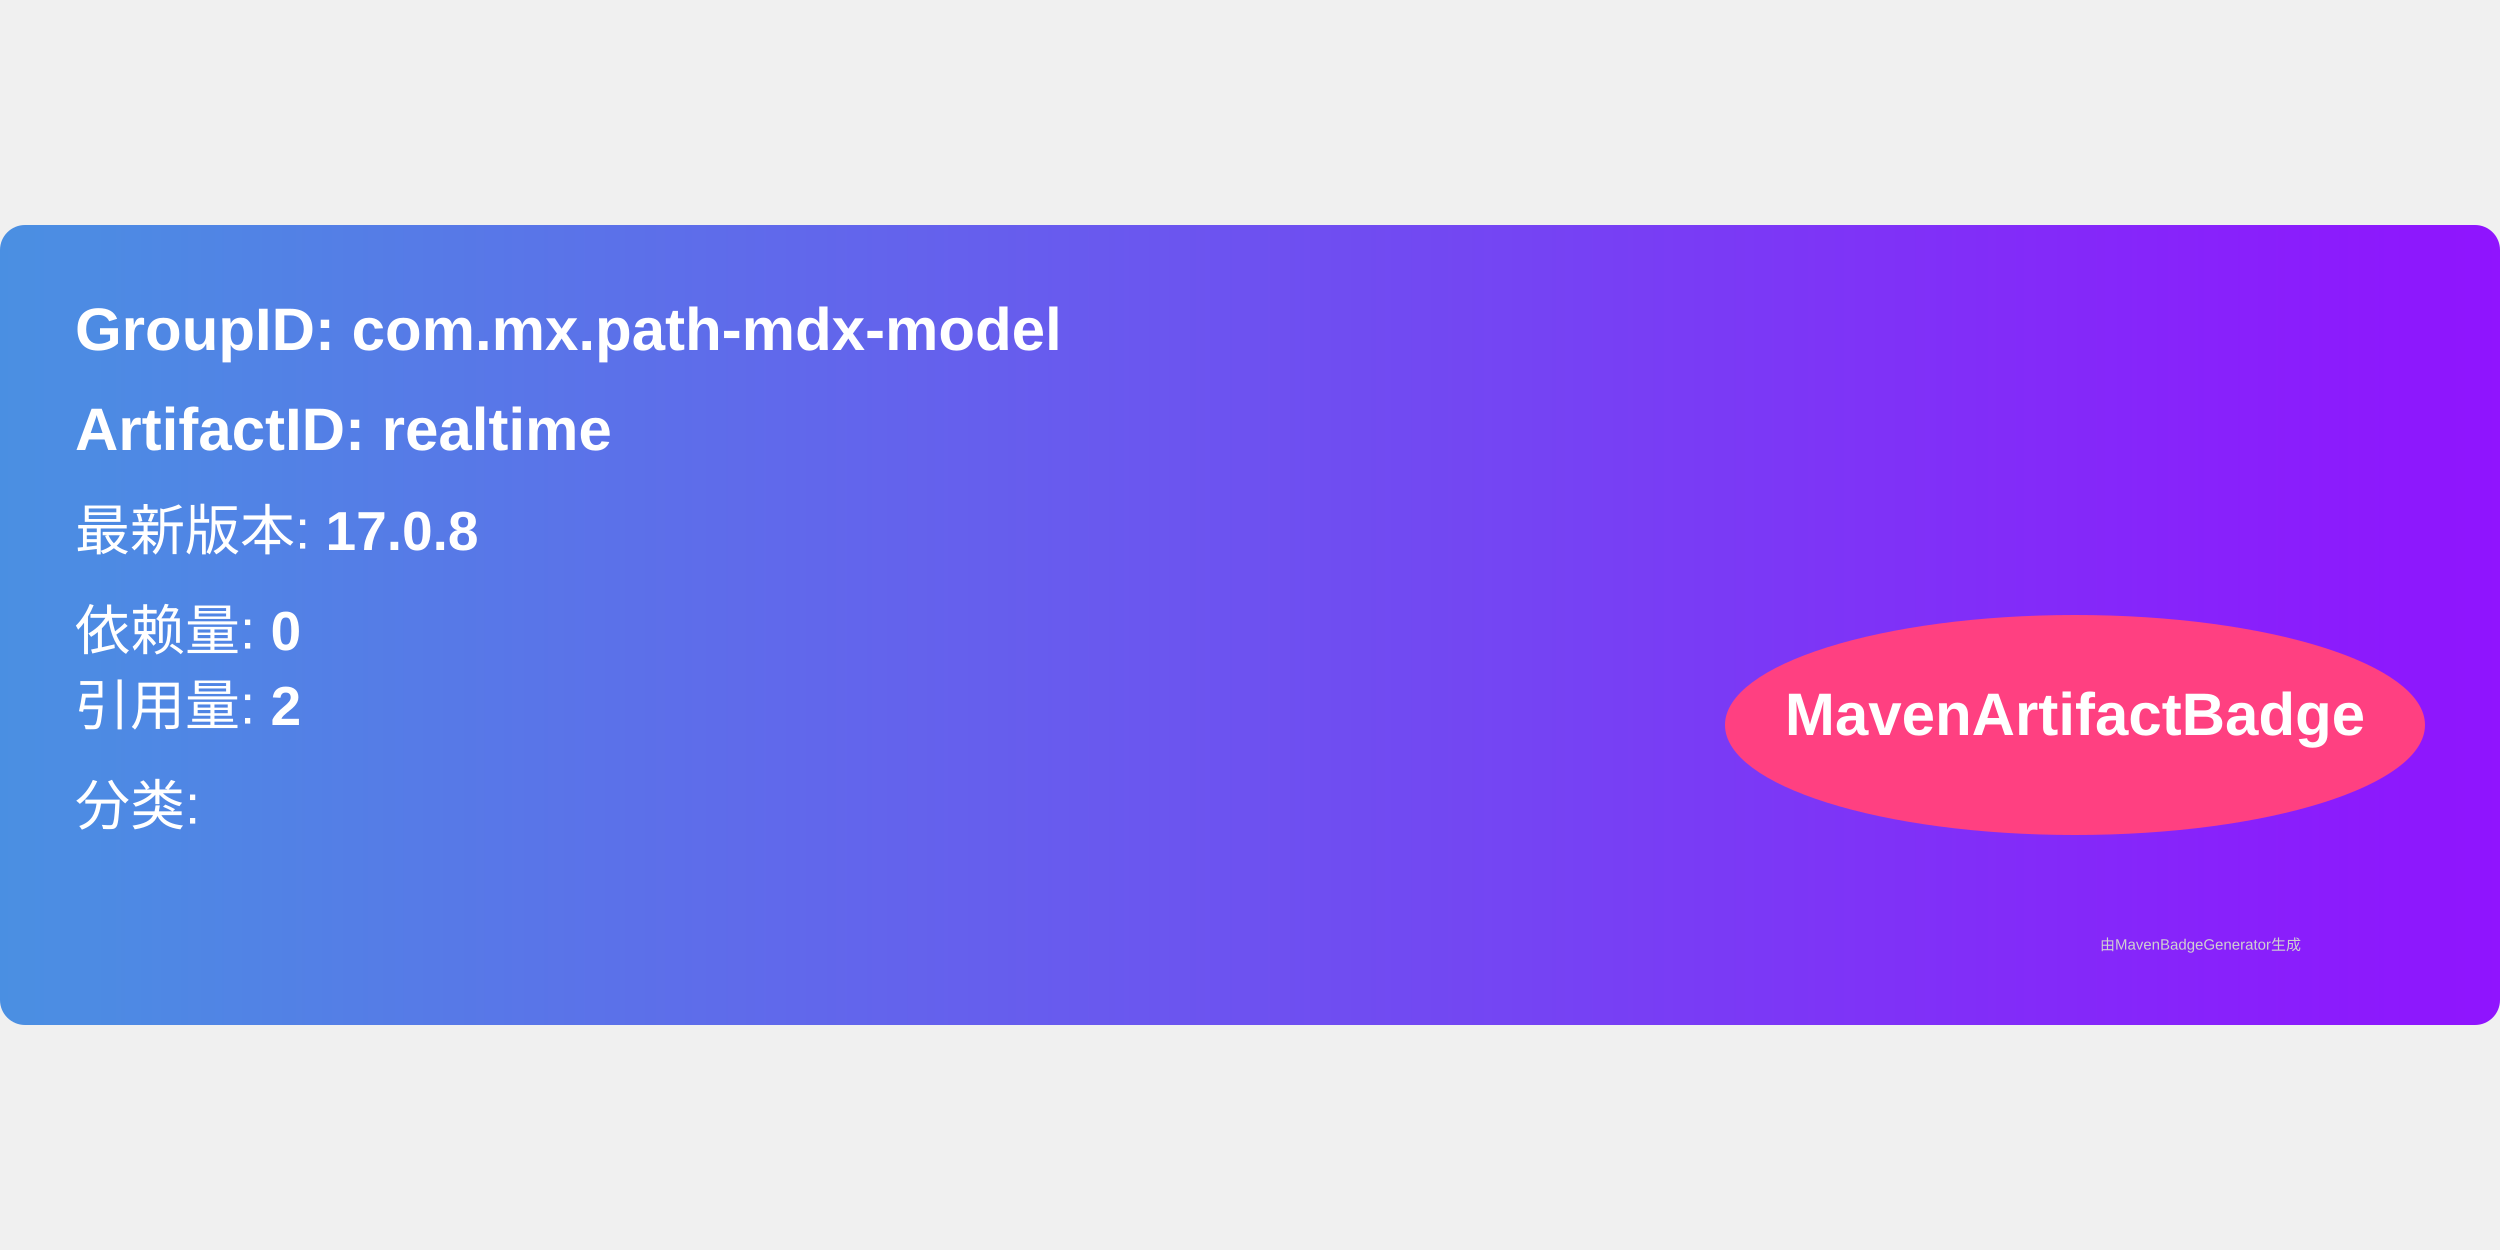
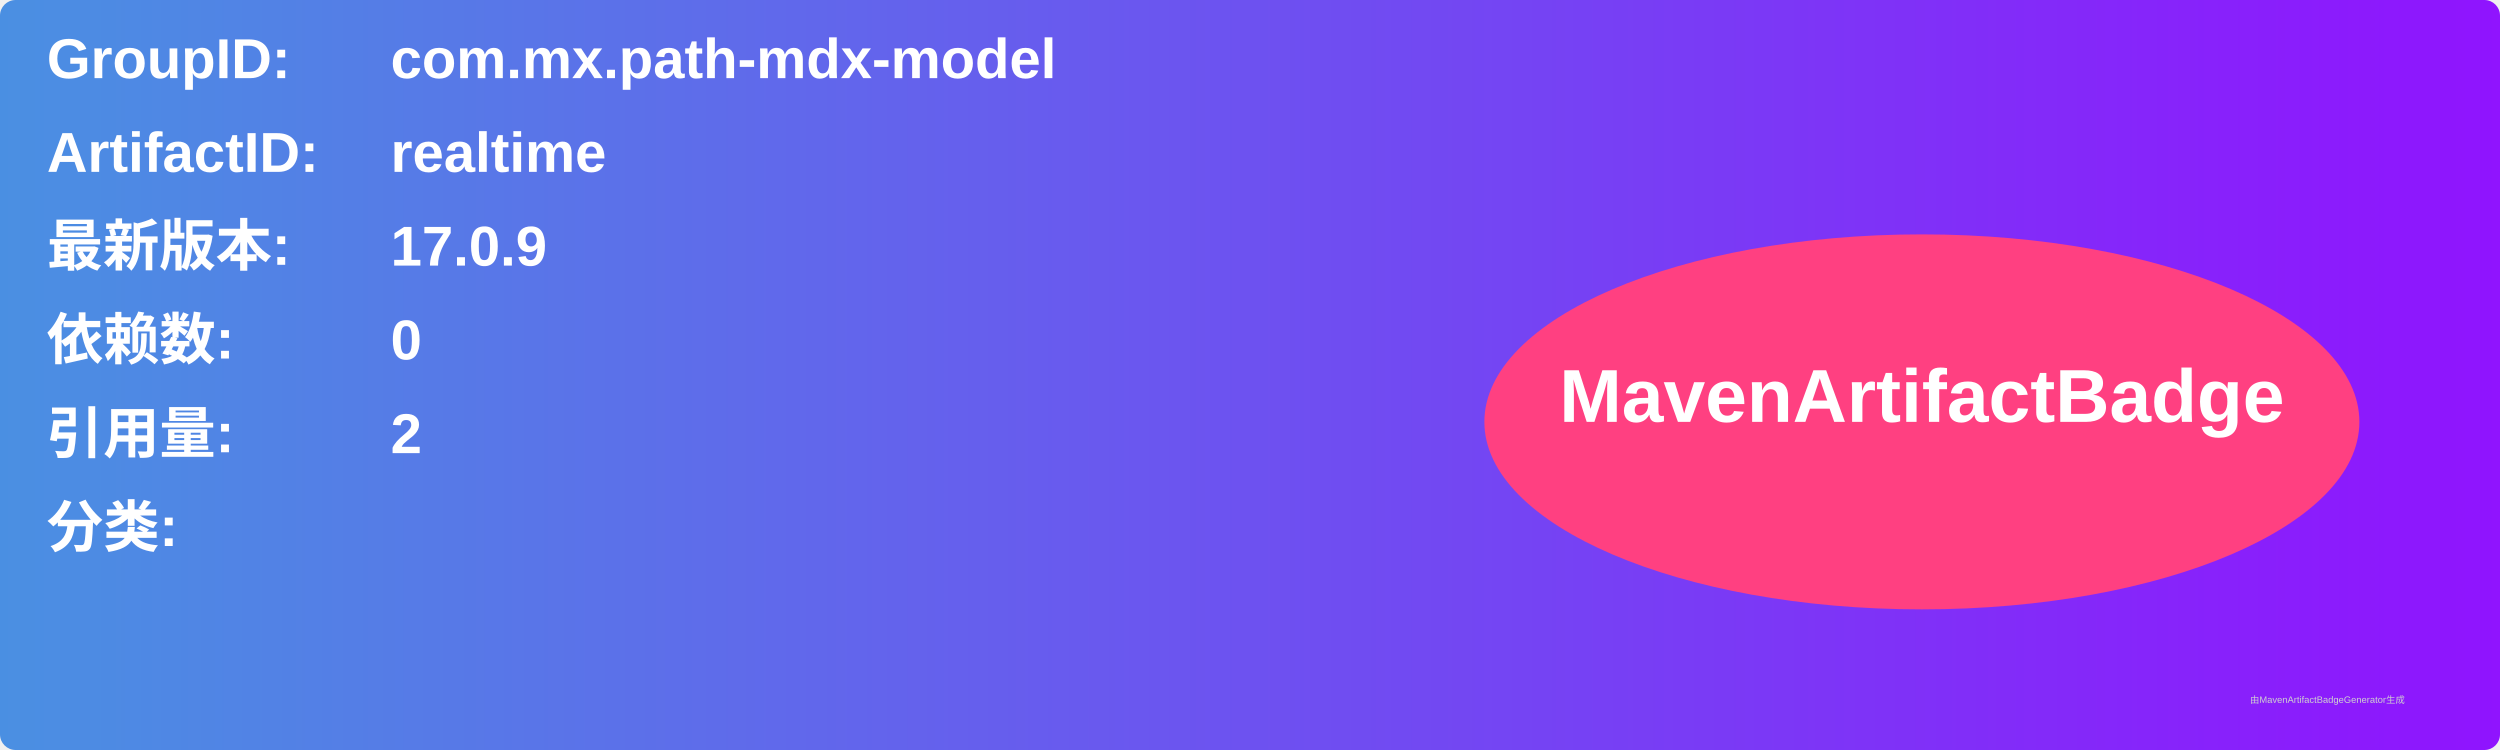
- <svg xmlns="http://www.w3.org/2000/svg" width="300" height="150" viewBox="0 0 500 160">
+ <svg xmlns="http://www.w3.org/2000/svg" width="800" height="240" viewBox="0 0 800 240">
  <linearGradient id="grad" x1="0%" y1="0%" x2="100%" y2="0%">
    <stop offset="0%" stop-color="#4a90e2" />
    <stop offset="100%" stop-color="#9013fe" />
  </linearGradient>
  <rect width="100%" height="100%" rx="5" ry="5" fill="url(#grad)" />
  <g transform="translate(15, 15)">
-     <text x="0" y="10" font-family="Arial" font-size="12" fill="white" font-weight="bold" width="260">
-       GroupID:   com.mx.path-mdx-model
+     <text x="0" y="10" font-family="Arial" font-size="18" fill="white" font-weight="bold" width="260">GroupID:</text>
+     <text x="110" y="10" font-family="Arial" font-size="18" fill="white" font-weight="bold" width="460">com.mx.path-mdx-model</text>
+     <text x="0" y="40" font-family="Arial" font-size="18" fill="white" font-weight="bold" width="260">ArtifactID:</text>
+     <text x="110" y="40" font-family="Arial" font-size="18" fill="white" font-weight="bold" width="460">realtime</text>
+     <text x="0" y="70" font-family="Arial" font-size="18" fill="white" font-weight="bold">最新版本:</text>
+     <text x="110" y="70" font-family="Arial" font-size="18" fill="white" font-weight="bold">
+       <tspan font-weight="bold">17.0.9</tspan>
    </text>
-     <text x="0" y="30" font-family="Arial" font-size="12" fill="white" font-weight="bold" width="260">
-       ArtifactID: realtime
+     <text x="0" y="100" font-family="Arial" font-size="18" fill="white" font-weight="bold">依赖数: </text>
+     <text x="110" y="100" font-family="Arial" font-size="18" fill="white">
+       <tspan font-weight="bold">0</tspan>
    </text>
-     <text x="0" y="50" font-family="Arial" font-size="11" fill="white">
-       最新版本: <tspan font-weight="bold">17.0.8</tspan>
+     <text x="0" y="130" font-family="Arial" font-size="18" fill="white" font-weight="bold">引用量: </text>
+     <text x="110" y="130" font-family="Arial" font-size="18" fill="white">
+       <tspan font-weight="bold">2</tspan>
    </text>
-     <text x="0" y="70" font-family="Arial" font-size="11" fill="white">
-       依赖量: <tspan font-weight="bold">0</tspan>
+     <text x="0" y="160" font-family="Arial" font-size="18" fill="white" font-weight="bold">分类:</text>
+     <text x="10" y="190" font-family="Arial" font-size="10" fill="white">
+       <tspan font-weight="bold" />
    </text>
-     <text x="0" y="85" font-family="Arial" font-size="11" fill="white">
-       引用量: <tspan font-weight="bold">2</tspan>
-     </text>
-     <text x="0" y="105" font-family="Arial" font-size="11" fill="white">
-       分类: <tspan font-weight="bold" />
-     </text>
-     <ellipse cx="400" cy="85" rx="70" ry="22" fill="#ff4081" />
-     <text x="400" y="87" text-anchor="middle" font-family="Arial" font-size="12" fill="white" font-weight="bold">MavenArtifactBadge</text>
+     <ellipse cx="600" cy="120" rx="140" ry="60" fill="#ff4081" />
+     <text x="600" y="120" text-anchor="middle" font-family="Arial" font-size="24" fill="white" font-weight="bold">MavenArtifactBadge</text>
  </g>
-   <text x="420" y="145" font-family="Arial" font-size="3" fill="#d0d0d0">
-     由MavenBadgeGenerator生成
-   </text>
+   <text x="720" y="225" font-family="Arial" font-size="3" fill="#d0d0d0">由MavenArtifactBadgeGenerator生成</text>
</svg>
